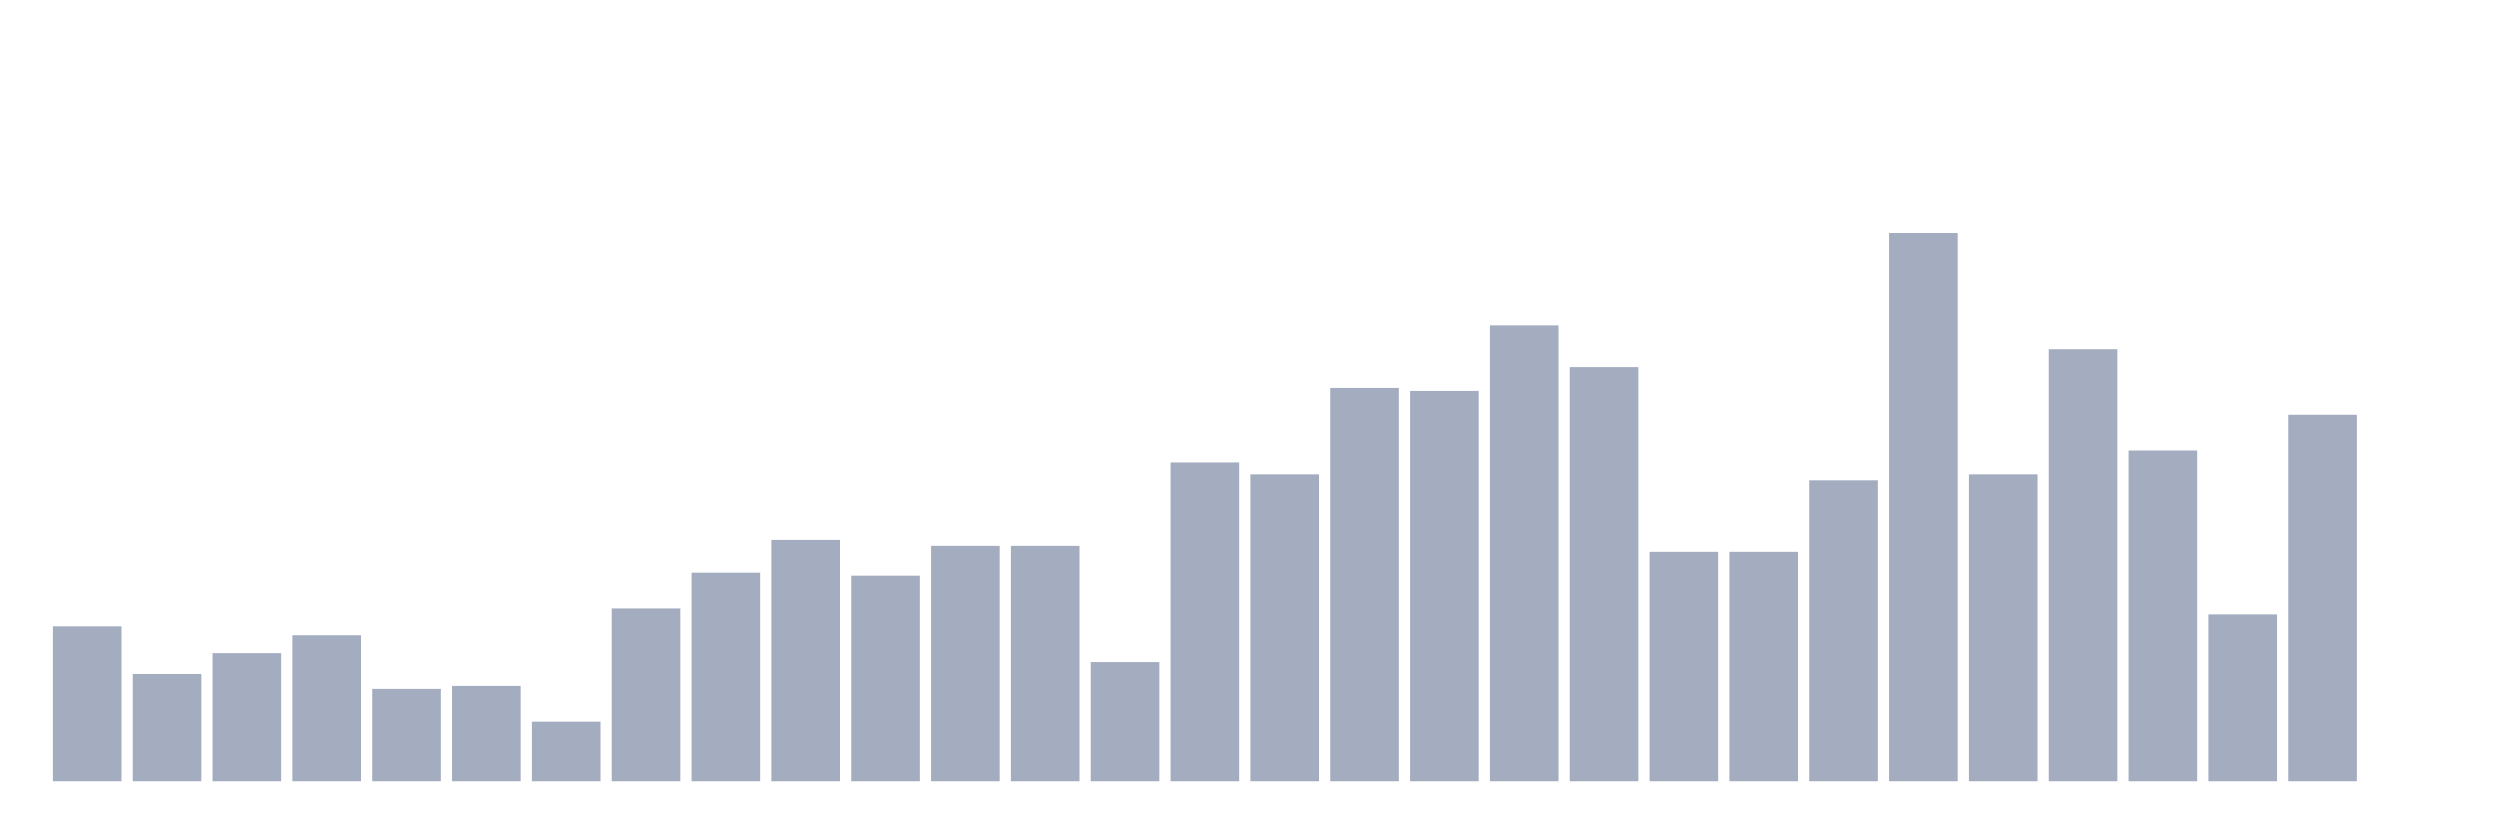
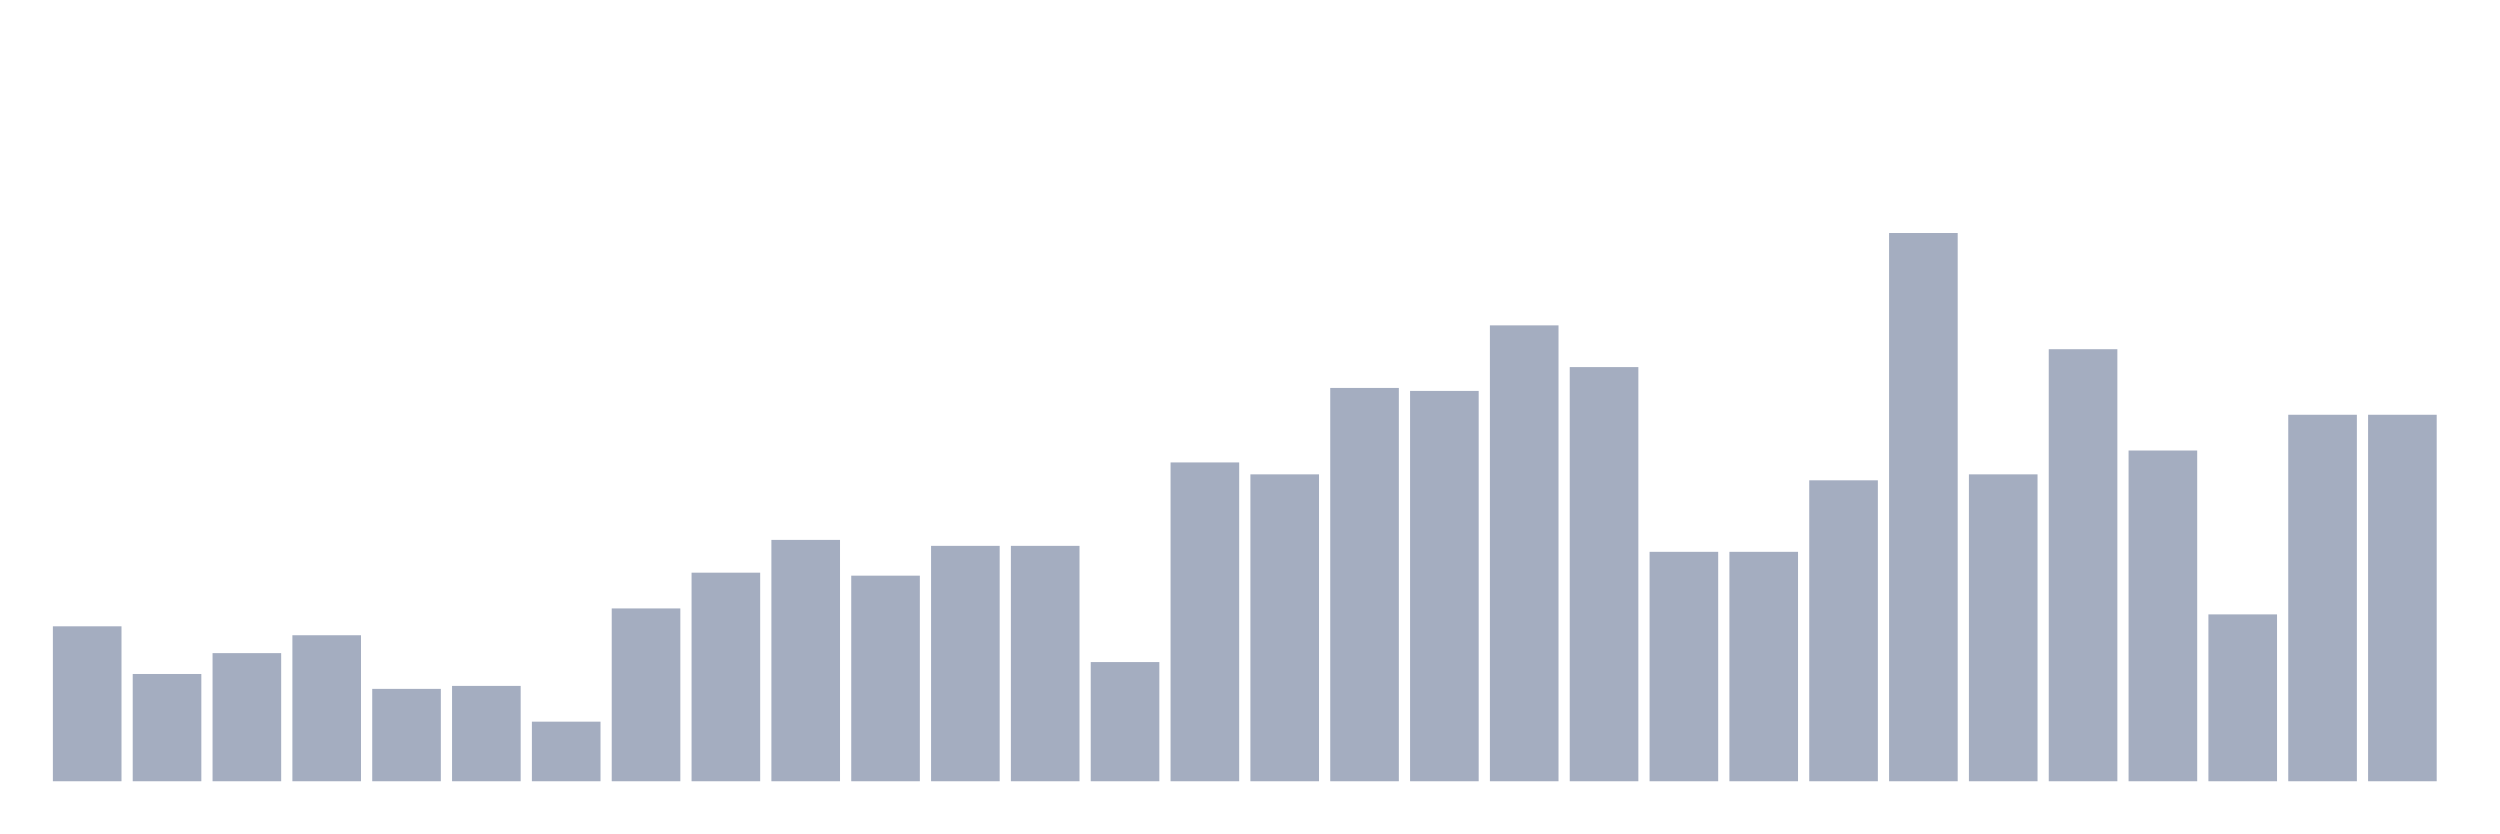
<svg xmlns="http://www.w3.org/2000/svg" viewBox="0 0 480 160">
  <g transform="translate(10,10)">
    <rect class="bar" x="0.153" width="13.175" y="110.252" height="29.748" fill="rgb(164,173,192)" />
    <rect class="bar" x="15.482" width="13.175" y="119.405" height="20.595" fill="rgb(164,173,192)" />
    <rect class="bar" x="30.81" width="13.175" y="115.4" height="24.6" fill="rgb(164,173,192)" />
    <rect class="bar" x="46.138" width="13.175" y="111.968" height="28.032" fill="rgb(164,173,192)" />
    <rect class="bar" x="61.466" width="13.175" y="122.265" height="17.735" fill="rgb(164,173,192)" />
    <rect class="bar" x="76.794" width="13.175" y="121.693" height="18.307" fill="rgb(164,173,192)" />
    <rect class="bar" x="92.123" width="13.175" y="128.558" height="11.442" fill="rgb(164,173,192)" />
    <rect class="bar" x="107.451" width="13.175" y="106.819" height="33.181" fill="rgb(164,173,192)" />
    <rect class="bar" x="122.779" width="13.175" y="99.954" height="40.046" fill="rgb(164,173,192)" />
    <rect class="bar" x="138.107" width="13.175" y="93.661" height="46.339" fill="rgb(164,173,192)" />
    <rect class="bar" x="153.436" width="13.175" y="100.526" height="39.474" fill="rgb(164,173,192)" />
    <rect class="bar" x="168.764" width="13.175" y="94.805" height="45.195" fill="rgb(164,173,192)" />
    <rect class="bar" x="184.092" width="13.175" y="94.805" height="45.195" fill="rgb(164,173,192)" />
    <rect class="bar" x="199.42" width="13.175" y="117.117" height="22.883" fill="rgb(164,173,192)" />
    <rect class="bar" x="214.748" width="13.175" y="78.787" height="61.213" fill="rgb(164,173,192)" />
    <rect class="bar" x="230.077" width="13.175" y="81.076" height="58.924" fill="rgb(164,173,192)" />
    <rect class="bar" x="245.405" width="13.175" y="64.485" height="75.515" fill="rgb(164,173,192)" />
    <rect class="bar" x="260.733" width="13.175" y="65.057" height="74.943" fill="rgb(164,173,192)" />
    <rect class="bar" x="276.061" width="13.175" y="52.471" height="87.529" fill="rgb(164,173,192)" />
    <rect class="bar" x="291.39" width="13.175" y="60.481" height="79.519" fill="rgb(164,173,192)" />
    <rect class="bar" x="306.718" width="13.175" y="95.95" height="44.05" fill="rgb(164,173,192)" />
    <rect class="bar" x="322.046" width="13.175" y="95.95" height="44.05" fill="rgb(164,173,192)" />
    <rect class="bar" x="337.374" width="13.175" y="82.22" height="57.78" fill="rgb(164,173,192)" />
    <rect class="bar" x="352.702" width="13.175" y="34.737" height="105.263" fill="rgb(164,173,192)" />
    <rect class="bar" x="368.031" width="13.175" y="81.076" height="58.924" fill="rgb(164,173,192)" />
    <rect class="bar" x="383.359" width="13.175" y="57.048" height="82.952" fill="rgb(164,173,192)" />
    <rect class="bar" x="398.687" width="13.175" y="76.499" height="63.501" fill="rgb(164,173,192)" />
    <rect class="bar" x="414.015" width="13.175" y="107.963" height="32.037" fill="rgb(164,173,192)" />
    <rect class="bar" x="429.344" width="13.175" y="69.634" height="70.366" fill="rgb(164,173,192)" />
-     <rect class="bar" x="444.672" width="13.175" y="140" height="0" fill="rgb(164,173,192)" />
+     <rect class="bar" x="444.672" width="13.175" y="69.634" height="70.366" fill="rgb(164,173,192)" />
  </g>
</svg>
